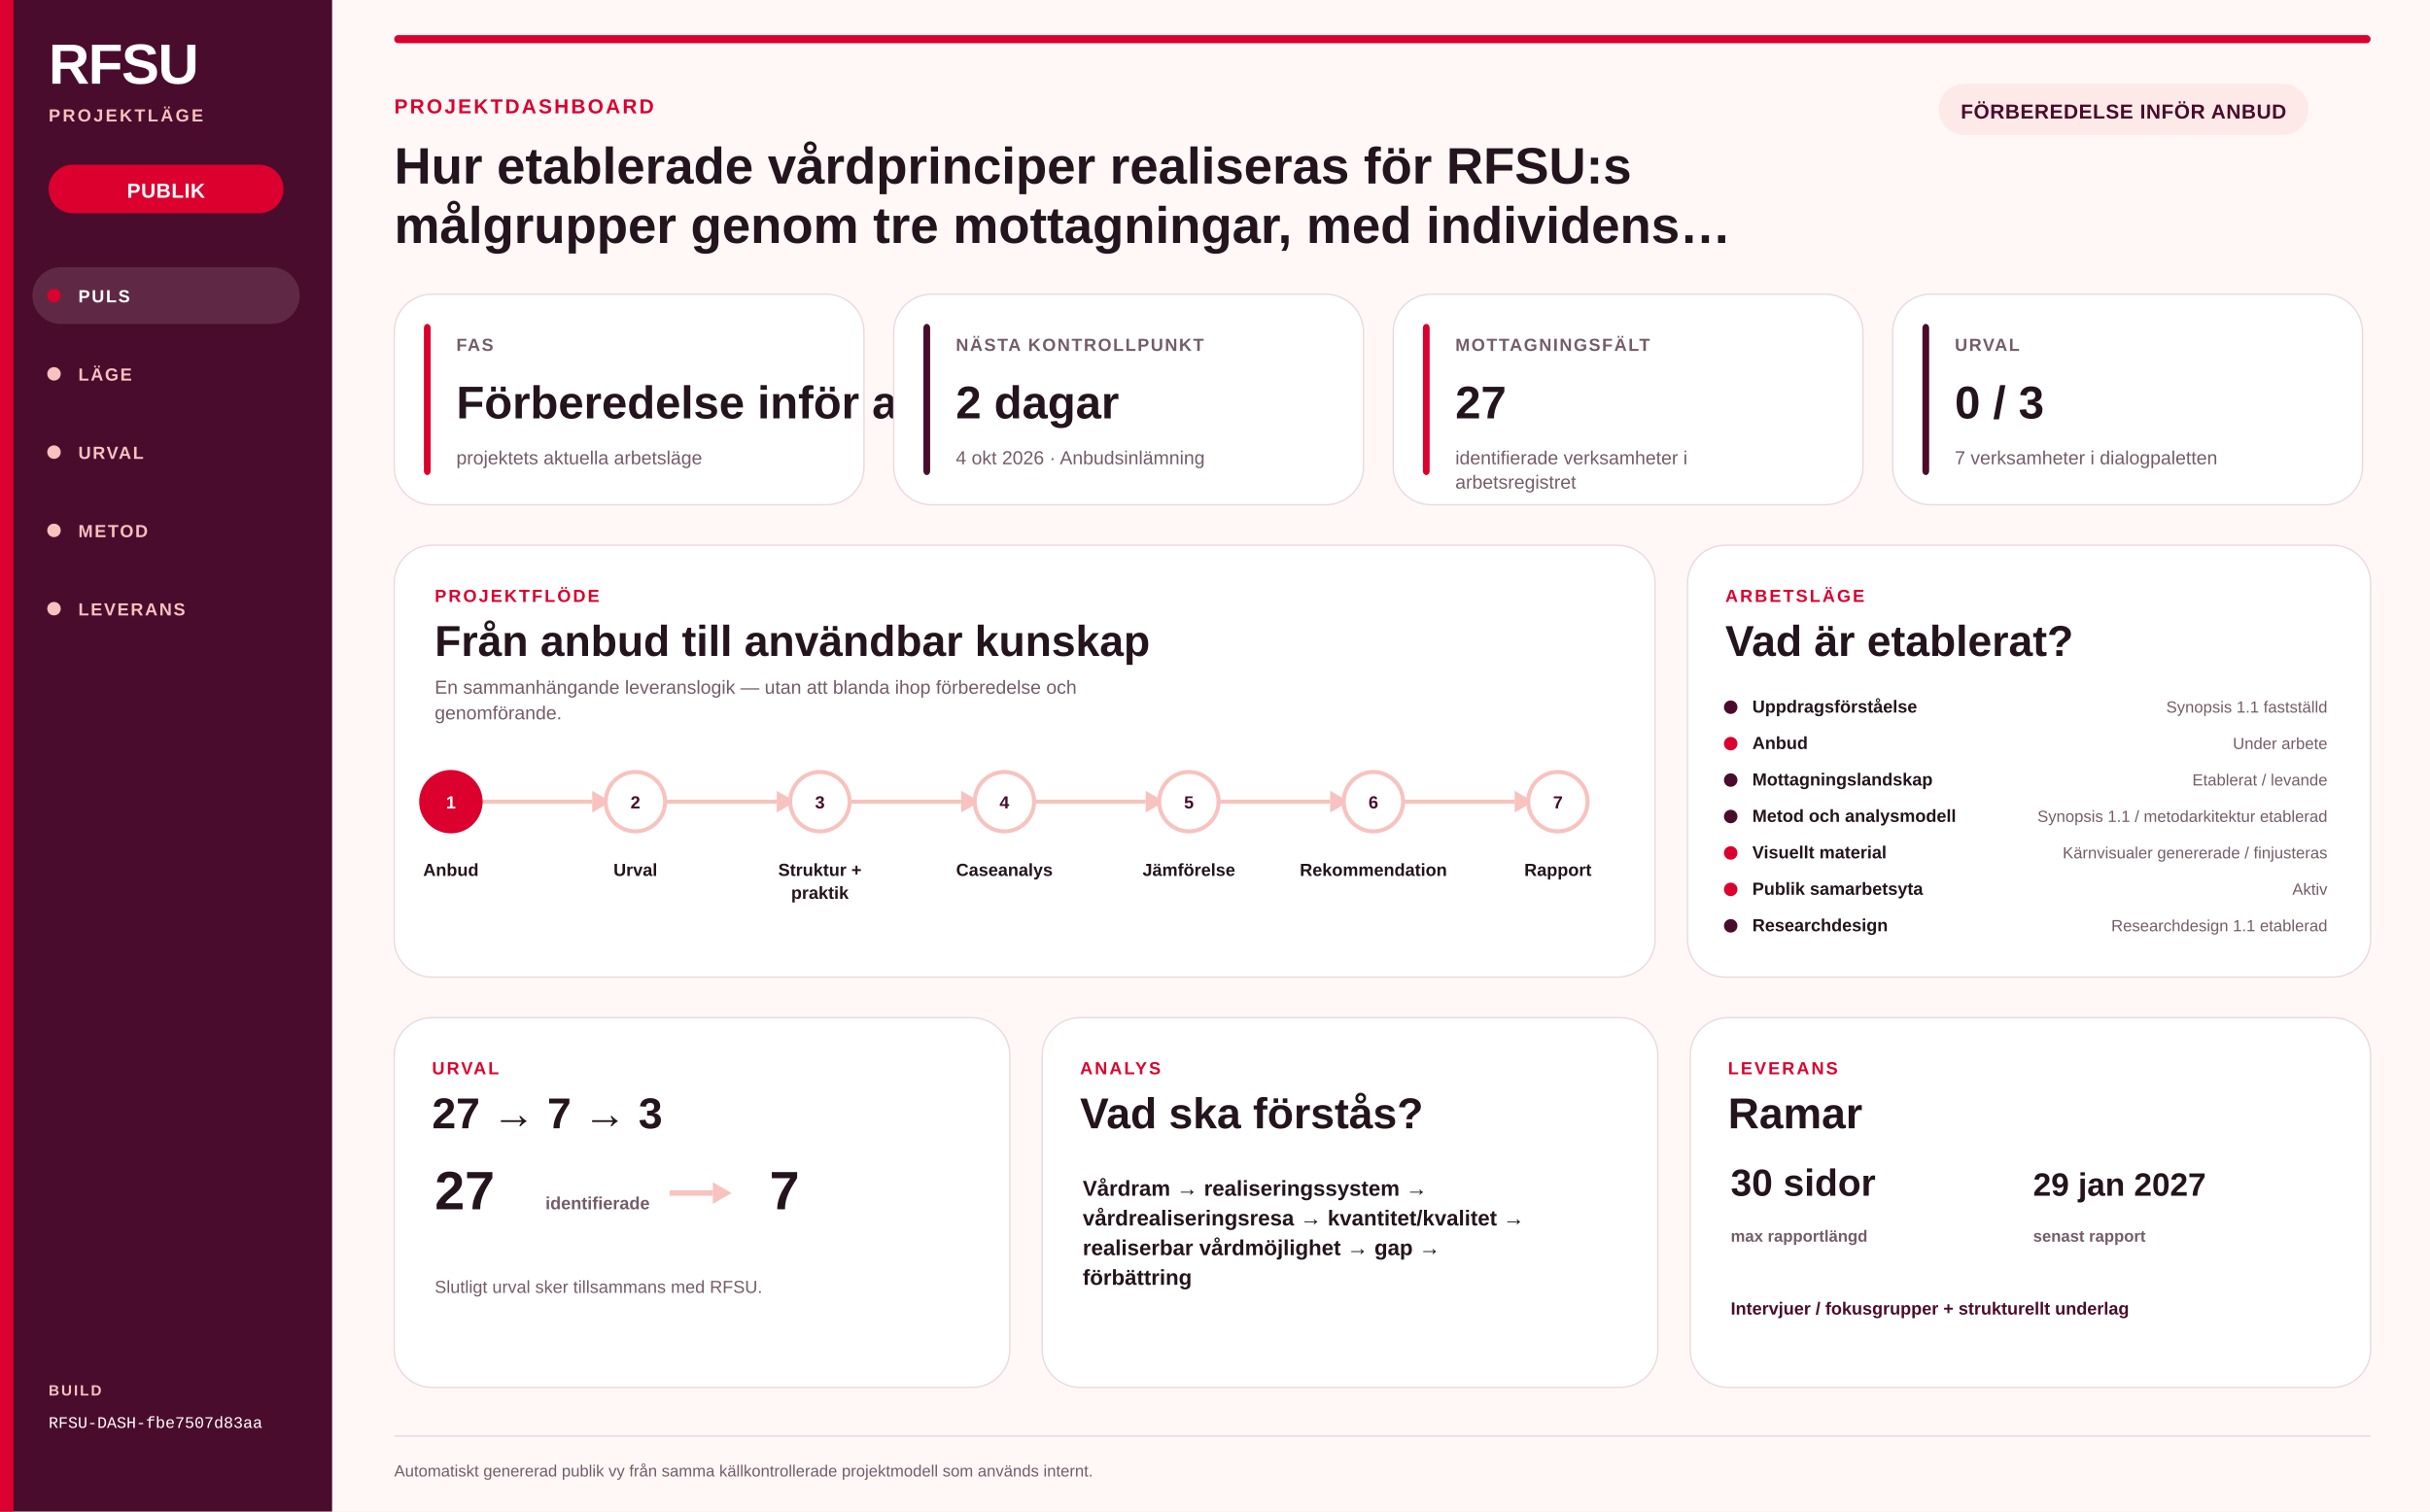
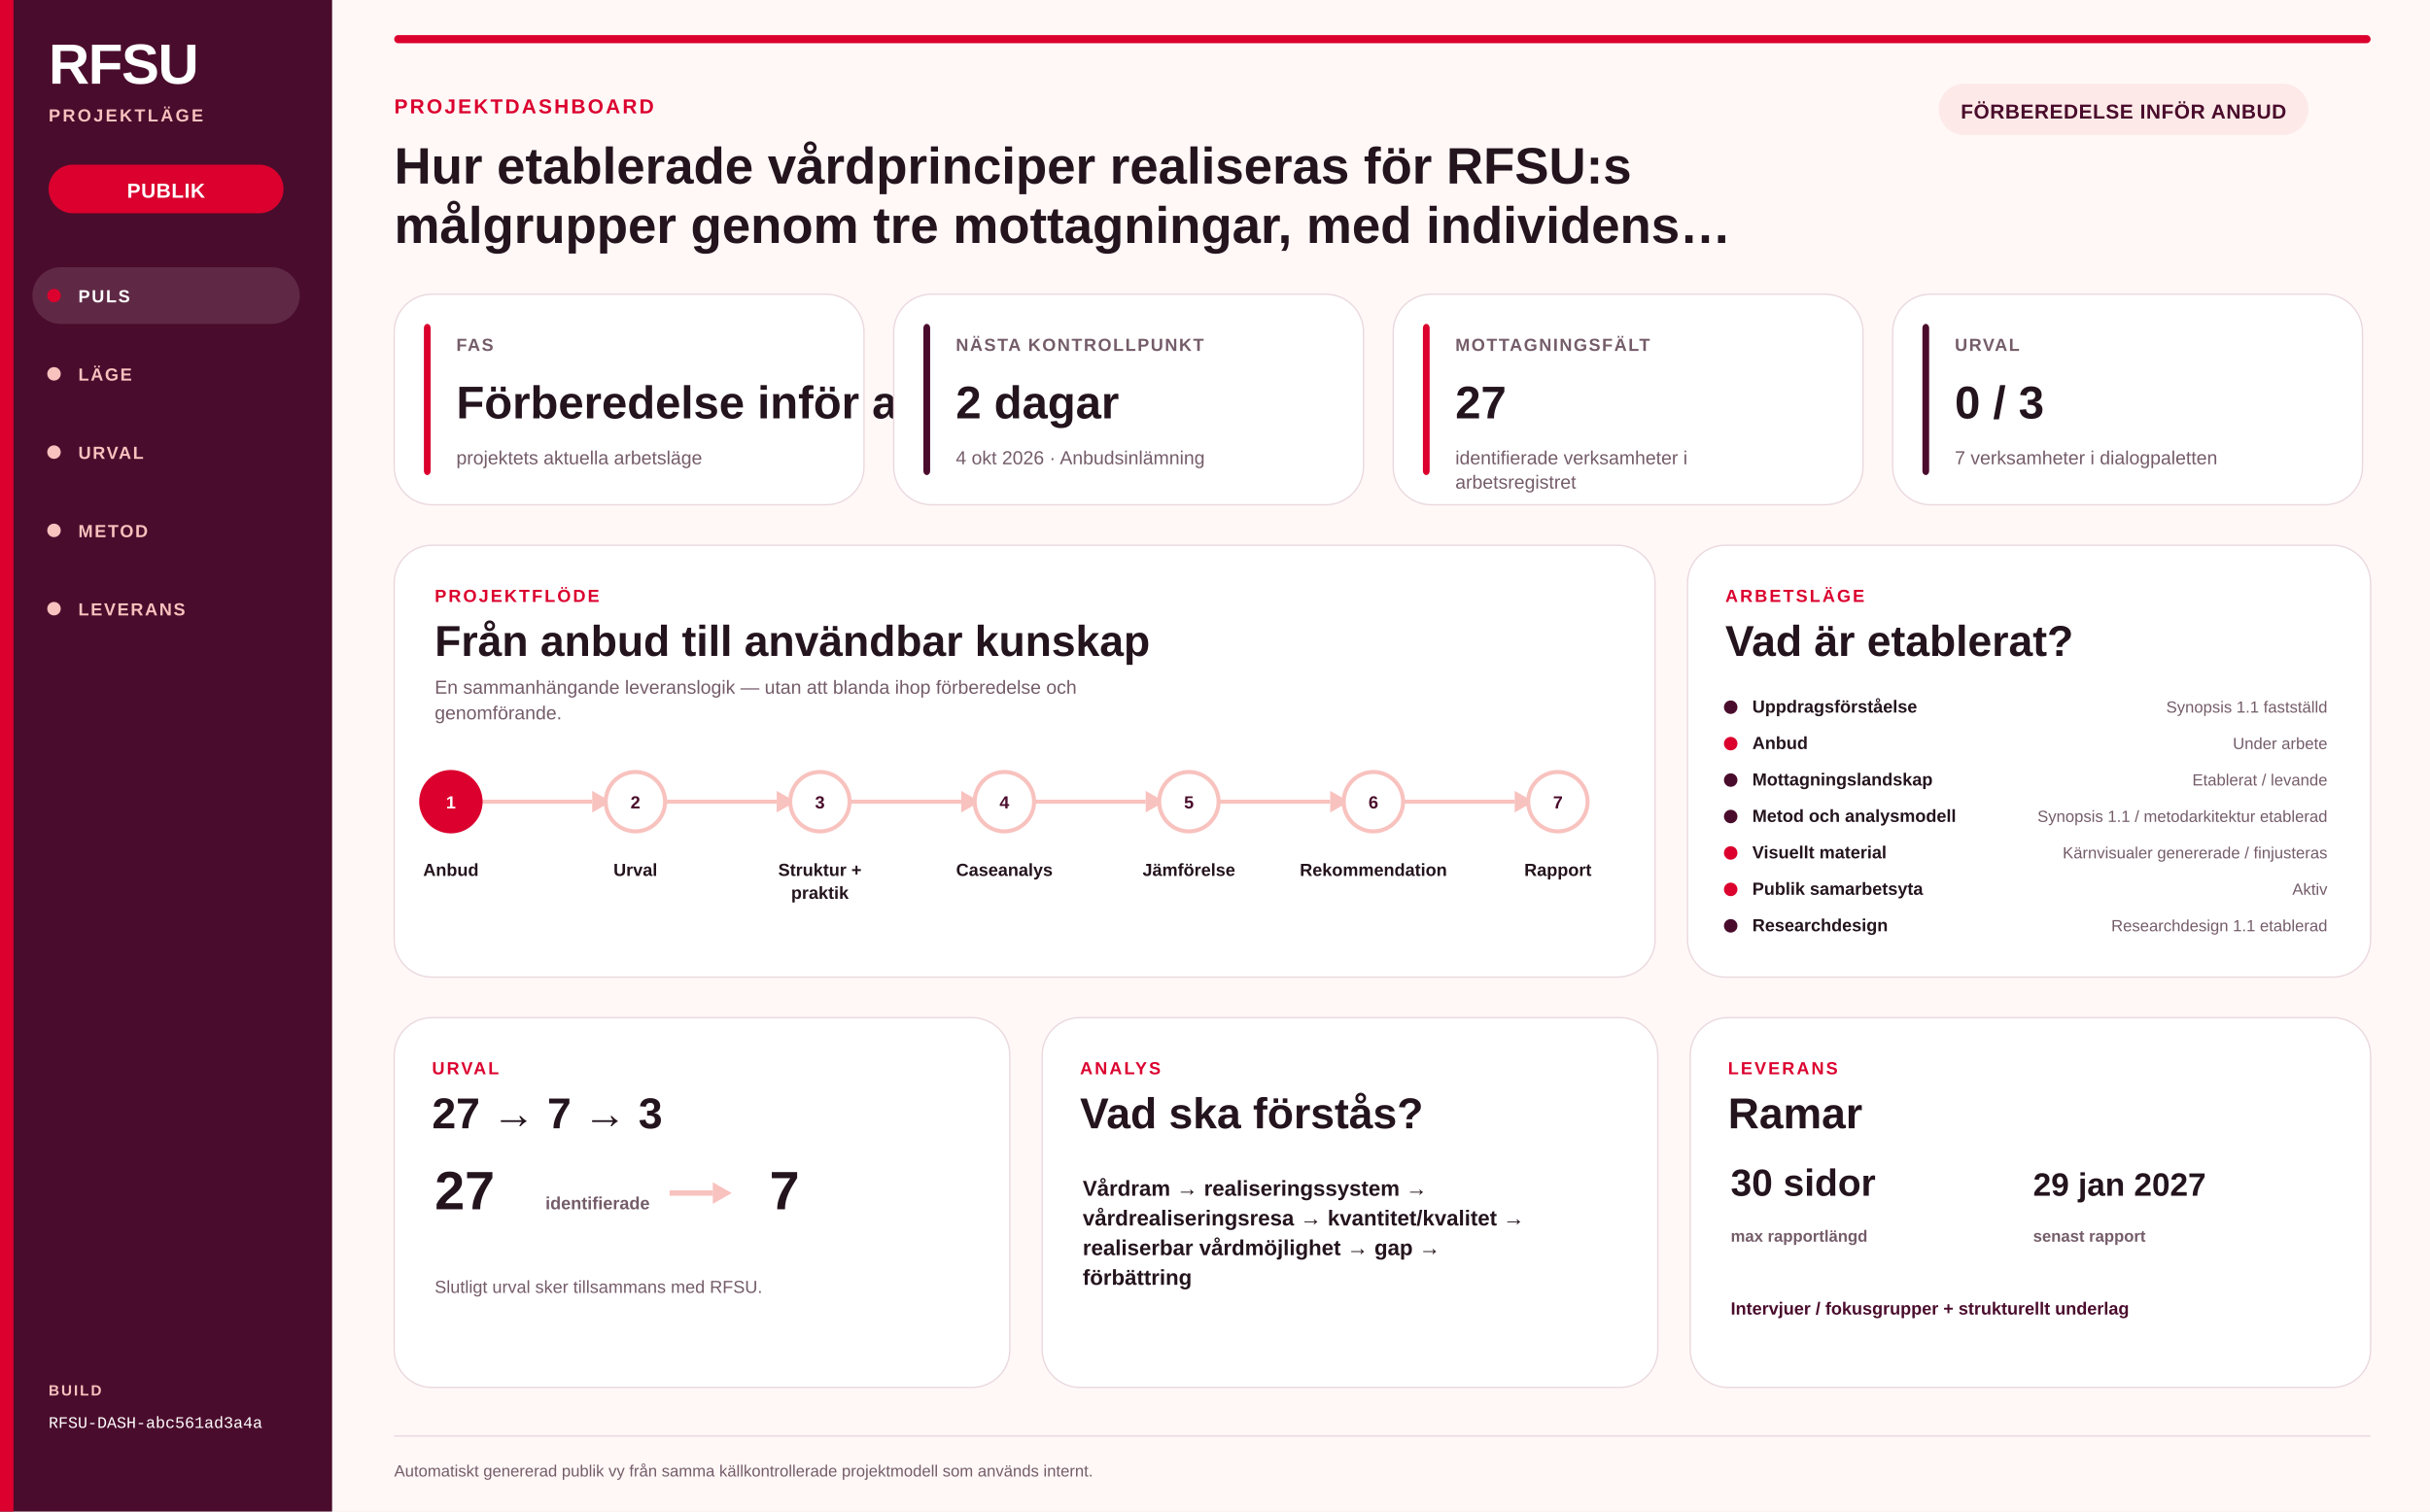
<svg xmlns="http://www.w3.org/2000/svg" width="1800" height="1120" viewBox="0 0 1800 1120" role="img" aria-labelledby="svg-title svg-desc">
  <rect width="1800" height="1120" fill="#FFF8F7" />
  <rect x="0" y="0" width="246" height="1120" fill="#4A0C2C" opacity="1" />
  <rect x="0" y="0" width="10" height="1120" fill="#DB002E" opacity="1" />
  <text x="36" y="62" font-family="Arial Narrow, Helvetica Neue Condensed, Arial, sans-serif" font-size="42" font-weight="900" fill="#FFFFFF" text-anchor="start" letter-spacing="-1" opacity="1">RFSU</text>
  <text x="36" y="90" font-family="Arial, Helvetica Neue, sans-serif" font-size="13" font-weight="800" fill="#F8C2BE" text-anchor="start" letter-spacing="1.7" opacity="1">PROJEKTLÄGE</text>
  <rect x="36" y="122" width="174" height="36" fill="#DB002E" opacity="1" rx="18.0" />
  <text x="123.0" y="146.48" font-family="Arial, Helvetica Neue, sans-serif" font-size="15" font-weight="700" fill="#FFFFFF" text-anchor="middle" letter-spacing="0.4" opacity="1">PUBLIK</text>
  <rect x="24" y="198" width="198" height="42" fill="#FFFFFF" opacity="0.12" rx="21" />
  <circle cx="40" cy="219" r="5" fill="#DB002E" />
  <text x="58" y="224" font-family="Arial, Helvetica Neue, sans-serif" font-size="13" font-weight="700" fill="#FFFFFF" text-anchor="start" letter-spacing="1.2" opacity="1">PULS</text>
  <circle cx="40" cy="277" r="5" fill="#F8C2BE" />
  <text x="58" y="282" font-family="Arial, Helvetica Neue, sans-serif" font-size="13" font-weight="700" fill="#F8C2BE" text-anchor="start" letter-spacing="1.2" opacity="1">LÄGE</text>
  <circle cx="40" cy="335" r="5" fill="#F8C2BE" />
  <text x="58" y="340" font-family="Arial, Helvetica Neue, sans-serif" font-size="13" font-weight="700" fill="#F8C2BE" text-anchor="start" letter-spacing="1.2" opacity="1">URVAL</text>
  <circle cx="40" cy="393" r="5" fill="#F8C2BE" />
  <text x="58" y="398" font-family="Arial, Helvetica Neue, sans-serif" font-size="13" font-weight="700" fill="#F8C2BE" text-anchor="start" letter-spacing="1.2" opacity="1">METOD</text>
  <circle cx="40" cy="451" r="5" fill="#F8C2BE" />
  <text x="58" y="456" font-family="Arial, Helvetica Neue, sans-serif" font-size="13" font-weight="700" fill="#F8C2BE" text-anchor="start" letter-spacing="1.2" opacity="1">LEVERANS</text>
  <text x="36" y="1034" font-family="Arial, Helvetica Neue, sans-serif" font-size="11" font-weight="700" fill="#F8C2BE" text-anchor="start" letter-spacing="1.4" opacity="1">BUILD</text>
-   <text x="36" y="1058" font-family="SFMono-Regular, Consolas, Liberation Mono, monospace" font-size="12" font-weight="500" fill="#FFFFFF" text-anchor="start" letter-spacing="0" opacity="1">RFSU-DASH-fbe7507d83aa</text>
+   <text x="36" y="1058" font-family="SFMono-Regular, Consolas, Liberation Mono, monospace" font-size="12" font-weight="500" fill="#FFFFFF" text-anchor="start" letter-spacing="0" opacity="1">RFSU-DASH-abc561ad3a4a</text>
  <rect x="292" y="26" width="1464" height="6" fill="#DB002E" opacity="1" rx="3" />
  <text x="292" y="84" font-family="Arial, Helvetica Neue, sans-serif" font-size="15" font-weight="800" fill="#DB002E" text-anchor="start" letter-spacing="1.6" opacity="1">PROJEKTDASHBOARD</text>
  <text x="292" y="136" font-family="Arial Narrow, Helvetica Neue Condensed, Arial, sans-serif" font-size="38" font-weight="850" fill="#24141D" text-anchor="start" letter-spacing="0" opacity="1">Hur etablerade vårdprinciper realiseras för RFSU:s</text>
  <text x="292" y="180" font-family="Arial Narrow, Helvetica Neue Condensed, Arial, sans-serif" font-size="38" font-weight="850" fill="#24141D" text-anchor="start" letter-spacing="0" opacity="1">målgrupper genom tre mottagningar, med individens…</text>
  <rect x="1436" y="62" width="274" height="38" fill="#FDEAE8" opacity="1" rx="19.0" />
  <text x="1573.0" y="87.84" font-family="Arial, Helvetica Neue, sans-serif" font-size="15" font-weight="700" fill="#4A0C2C" text-anchor="middle" letter-spacing="0.4" opacity="1">FÖRBEREDELSE INFÖR ANBUD</text>
  <rect x="292" y="218" width="348" height="156" fill="#FFFFFF" opacity="1" rx="28" stroke="#EAD8DF" stroke-width="1" />
  <rect x="314" y="240" width="5" height="112" fill="#DB002E" opacity="1" rx="3" />
  <text x="338" y="260" font-family="Arial, Helvetica Neue, sans-serif" font-size="13" font-weight="700" fill="#745C69" text-anchor="start" letter-spacing="1.1" opacity="1">FAS</text>
  <text x="338" y="310" font-family="Arial Narrow, Helvetica Neue Condensed, Arial, sans-serif" font-size="34" font-weight="800" fill="#24141D" text-anchor="start" letter-spacing="0" opacity="1">Förberedelse inför anbud</text>
  <text x="338" y="344" font-family="Arial, Helvetica Neue, sans-serif" font-size="14" font-weight="400" fill="#745C69" text-anchor="start" letter-spacing="0" opacity="1">projektets aktuella arbetsläge</text>
  <rect x="662" y="218" width="348" height="156" fill="#FFFFFF" opacity="1" rx="28" stroke="#EAD8DF" stroke-width="1" />
  <rect x="684" y="240" width="5" height="112" fill="#4A0C2C" opacity="1" rx="3" />
  <text x="708" y="260" font-family="Arial, Helvetica Neue, sans-serif" font-size="13" font-weight="700" fill="#745C69" text-anchor="start" letter-spacing="1.1" opacity="1">NÄSTA KONTROLLPUNKT</text>
  <text x="708" y="310" font-family="Arial Narrow, Helvetica Neue Condensed, Arial, sans-serif" font-size="34" font-weight="800" fill="#24141D" text-anchor="start" letter-spacing="0" opacity="1">2 dagar</text>
  <text x="708" y="344" font-family="Arial, Helvetica Neue, sans-serif" font-size="14" font-weight="400" fill="#745C69" text-anchor="start" letter-spacing="0" opacity="1">4 okt 2026 · Anbudsinlämning</text>
  <rect x="1032" y="218" width="348" height="156" fill="#FFFFFF" opacity="1" rx="28" stroke="#EAD8DF" stroke-width="1" />
  <rect x="1054" y="240" width="5" height="112" fill="#DB002E" opacity="1" rx="3" />
  <text x="1078" y="260" font-family="Arial, Helvetica Neue, sans-serif" font-size="13" font-weight="700" fill="#745C69" text-anchor="start" letter-spacing="1.1" opacity="1">MOTTAGNINGSFÄLT</text>
  <text x="1078" y="310" font-family="Arial Narrow, Helvetica Neue Condensed, Arial, sans-serif" font-size="34" font-weight="800" fill="#24141D" text-anchor="start" letter-spacing="0" opacity="1">27</text>
  <text x="1078" y="344" font-family="Arial, Helvetica Neue, sans-serif" font-size="14" font-weight="400" fill="#745C69" text-anchor="start" letter-spacing="0" opacity="1">identifierade verksamheter i</text>
  <text x="1078" y="362" font-family="Arial, Helvetica Neue, sans-serif" font-size="14" font-weight="400" fill="#745C69" text-anchor="start" letter-spacing="0" opacity="1">arbetsregistret</text>
  <rect x="1402" y="218" width="348" height="156" fill="#FFFFFF" opacity="1" rx="28" stroke="#EAD8DF" stroke-width="1" />
  <rect x="1424" y="240" width="5" height="112" fill="#4A0C2C" opacity="1" rx="3" />
  <text x="1448" y="260" font-family="Arial, Helvetica Neue, sans-serif" font-size="13" font-weight="700" fill="#745C69" text-anchor="start" letter-spacing="1.1" opacity="1">URVAL</text>
  <text x="1448" y="310" font-family="Arial Narrow, Helvetica Neue Condensed, Arial, sans-serif" font-size="34" font-weight="800" fill="#24141D" text-anchor="start" letter-spacing="0" opacity="1">0 / 3</text>
  <text x="1448" y="344" font-family="Arial, Helvetica Neue, sans-serif" font-size="14" font-weight="400" fill="#745C69" text-anchor="start" letter-spacing="0" opacity="1">7 verksamheter i dialogpaletten</text>
  <rect x="292" y="404" width="934" height="320" fill="#FFFFFF" opacity="1" rx="28" stroke="#EAD8DF" stroke-width="1" />
  <text x="322" y="446" font-family="Arial, Helvetica Neue, sans-serif" font-size="13" font-weight="800" fill="#DB002E" text-anchor="start" letter-spacing="1.5" opacity="1">PROJEKTFLÖDE</text>
  <text x="322" y="486" font-family="Arial Narrow, Helvetica Neue Condensed, Arial, sans-serif" font-size="32" font-weight="800" fill="#24141D" text-anchor="start" letter-spacing="0" opacity="1">Från anbud till användbar kunskap</text>
  <text x="322" y="514" font-family="Arial, Helvetica Neue, sans-serif" font-size="14" font-weight="400" fill="#745C69" text-anchor="start" letter-spacing="0" opacity="1">En sammanhängande leveranslogik — utan att blanda ihop förberedelse och</text>
  <text x="322" y="533" font-family="Arial, Helvetica Neue, sans-serif" font-size="14" font-weight="400" fill="#745C69" text-anchor="start" letter-spacing="0" opacity="1">genomförande.</text>
  <line x1="352.0" y1="594" x2="438.667" y2="594" stroke="#F8C2BE" stroke-width="3" opacity="1" />
  <path d="M 438.667 586 L 452.667 594 L 438.667 602 Z" fill="#F8C2BE" />
  <circle cx="334.0" cy="594" r="22" fill="#DB002E" stroke="#DB002E" stroke-width="3" />
  <text x="334.0" y="599" font-family="Arial, Helvetica Neue, sans-serif" font-size="13" font-weight="800" fill="#FFFFFF" text-anchor="middle" letter-spacing="0" opacity="1">1</text>
  <text x="334.0" y="649" font-family="Arial, Helvetica Neue, sans-serif" font-size="13" font-weight="700" fill="#24141D" text-anchor="middle" letter-spacing="0" opacity="1">Anbud</text>
  <line x1="488.667" y1="594" x2="575.333" y2="594" stroke="#F8C2BE" stroke-width="3" opacity="1" />
  <path d="M 575.333 586 L 589.333 594 L 575.333 602 Z" fill="#F8C2BE" />
  <circle cx="470.667" cy="594" r="22" fill="#FFFFFF" stroke="#F8C2BE" stroke-width="3" />
  <text x="470.667" y="599" font-family="Arial, Helvetica Neue, sans-serif" font-size="13" font-weight="800" fill="#4A0C2C" text-anchor="middle" letter-spacing="0" opacity="1">2</text>
  <text x="470.667" y="649" font-family="Arial, Helvetica Neue, sans-serif" font-size="13" font-weight="700" fill="#24141D" text-anchor="middle" letter-spacing="0" opacity="1">Urval</text>
  <line x1="625.333" y1="594" x2="712" y2="594" stroke="#F8C2BE" stroke-width="3" opacity="1" />
  <path d="M 712 586 L 726 594 L 712 602 Z" fill="#F8C2BE" />
  <circle cx="607.333" cy="594" r="22" fill="#FFFFFF" stroke="#F8C2BE" stroke-width="3" />
  <text x="607.333" y="599" font-family="Arial, Helvetica Neue, sans-serif" font-size="13" font-weight="800" fill="#4A0C2C" text-anchor="middle" letter-spacing="0" opacity="1">3</text>
  <text x="607.333" y="649" font-family="Arial, Helvetica Neue, sans-serif" font-size="13" font-weight="700" fill="#24141D" text-anchor="middle" letter-spacing="0" opacity="1">Struktur +</text>
  <text x="607.333" y="666" font-family="Arial, Helvetica Neue, sans-serif" font-size="13" font-weight="700" fill="#24141D" text-anchor="middle" letter-spacing="0" opacity="1">praktik</text>
  <line x1="762.0" y1="594" x2="848.667" y2="594" stroke="#F8C2BE" stroke-width="3" opacity="1" />
  <path d="M 848.667 586 L 862.667 594 L 848.667 602 Z" fill="#F8C2BE" />
  <circle cx="744.0" cy="594" r="22" fill="#FFFFFF" stroke="#F8C2BE" stroke-width="3" />
  <text x="744.0" y="599" font-family="Arial, Helvetica Neue, sans-serif" font-size="13" font-weight="800" fill="#4A0C2C" text-anchor="middle" letter-spacing="0" opacity="1">4</text>
  <text x="744.0" y="649" font-family="Arial, Helvetica Neue, sans-serif" font-size="13" font-weight="700" fill="#24141D" text-anchor="middle" letter-spacing="0" opacity="1">Caseanalys</text>
  <line x1="898.667" y1="594" x2="985.333" y2="594" stroke="#F8C2BE" stroke-width="3" opacity="1" />
  <path d="M 985.333 586 L 999.333 594 L 985.333 602 Z" fill="#F8C2BE" />
  <circle cx="880.667" cy="594" r="22" fill="#FFFFFF" stroke="#F8C2BE" stroke-width="3" />
  <text x="880.667" y="599" font-family="Arial, Helvetica Neue, sans-serif" font-size="13" font-weight="800" fill="#4A0C2C" text-anchor="middle" letter-spacing="0" opacity="1">5</text>
  <text x="880.667" y="649" font-family="Arial, Helvetica Neue, sans-serif" font-size="13" font-weight="700" fill="#24141D" text-anchor="middle" letter-spacing="0" opacity="1">Jämförelse</text>
  <line x1="1035.333" y1="594" x2="1122.0" y2="594" stroke="#F8C2BE" stroke-width="3" opacity="1" />
  <path d="M 1122.0 586 L 1136.0 594 L 1122.0 602 Z" fill="#F8C2BE" />
  <circle cx="1017.333" cy="594" r="22" fill="#FFFFFF" stroke="#F8C2BE" stroke-width="3" />
  <text x="1017.333" y="599" font-family="Arial, Helvetica Neue, sans-serif" font-size="13" font-weight="800" fill="#4A0C2C" text-anchor="middle" letter-spacing="0" opacity="1">6</text>
  <text x="1017.333" y="649" font-family="Arial, Helvetica Neue, sans-serif" font-size="13" font-weight="700" fill="#24141D" text-anchor="middle" letter-spacing="0" opacity="1">Rekommendation</text>
  <circle cx="1154.0" cy="594" r="22" fill="#FFFFFF" stroke="#F8C2BE" stroke-width="3" />
  <text x="1154.0" y="599" font-family="Arial, Helvetica Neue, sans-serif" font-size="13" font-weight="800" fill="#4A0C2C" text-anchor="middle" letter-spacing="0" opacity="1">7</text>
  <text x="1154.0" y="649" font-family="Arial, Helvetica Neue, sans-serif" font-size="13" font-weight="700" fill="#24141D" text-anchor="middle" letter-spacing="0" opacity="1">Rapport</text>
  <rect x="1250" y="404" width="506" height="320" fill="#FFFFFF" opacity="1" rx="28" stroke="#EAD8DF" stroke-width="1" />
  <text x="1278" y="446" font-family="Arial, Helvetica Neue, sans-serif" font-size="13" font-weight="800" fill="#DB002E" text-anchor="start" letter-spacing="1.5" opacity="1">ARBETSLÄGE</text>
  <text x="1278" y="486" font-family="Arial Narrow, Helvetica Neue Condensed, Arial, sans-serif" font-size="32" font-weight="800" fill="#24141D" text-anchor="start" letter-spacing="0" opacity="1">Vad är etablerat?</text>
  <circle cx="1282" cy="524" r="5" fill="#4A0C2C" />
  <text x="1298" y="528" font-family="Arial, Helvetica Neue, sans-serif" font-size="13" font-weight="700" fill="#24141D" text-anchor="start" letter-spacing="0" opacity="1">Uppdragsförståelse</text>
  <text x="1724" y="528" font-family="Arial, Helvetica Neue, sans-serif" font-size="12" font-weight="500" fill="#745C69" text-anchor="end" letter-spacing="0" opacity="1">Synopsis 1.1 fastställd</text>
  <circle cx="1282" cy="551" r="5" fill="#DB002E" />
  <text x="1298" y="555" font-family="Arial, Helvetica Neue, sans-serif" font-size="13" font-weight="700" fill="#24141D" text-anchor="start" letter-spacing="0" opacity="1">Anbud</text>
  <text x="1724" y="555" font-family="Arial, Helvetica Neue, sans-serif" font-size="12" font-weight="500" fill="#745C69" text-anchor="end" letter-spacing="0" opacity="1">Under arbete</text>
  <circle cx="1282" cy="578" r="5" fill="#4A0C2C" />
  <text x="1298" y="582" font-family="Arial, Helvetica Neue, sans-serif" font-size="13" font-weight="700" fill="#24141D" text-anchor="start" letter-spacing="0" opacity="1">Mottagningslandskap</text>
  <text x="1724" y="582" font-family="Arial, Helvetica Neue, sans-serif" font-size="12" font-weight="500" fill="#745C69" text-anchor="end" letter-spacing="0" opacity="1">Etablerat / levande</text>
  <circle cx="1282" cy="605" r="5" fill="#4A0C2C" />
  <text x="1298" y="609" font-family="Arial, Helvetica Neue, sans-serif" font-size="13" font-weight="700" fill="#24141D" text-anchor="start" letter-spacing="0" opacity="1">Metod och analysmodell</text>
  <text x="1724" y="609" font-family="Arial, Helvetica Neue, sans-serif" font-size="12" font-weight="500" fill="#745C69" text-anchor="end" letter-spacing="0" opacity="1">Synopsis 1.1 / metodarkitektur etablerad</text>
  <circle cx="1282" cy="632" r="5" fill="#DB002E" />
  <text x="1298" y="636" font-family="Arial, Helvetica Neue, sans-serif" font-size="13" font-weight="700" fill="#24141D" text-anchor="start" letter-spacing="0" opacity="1">Visuellt material</text>
  <text x="1724" y="636" font-family="Arial, Helvetica Neue, sans-serif" font-size="12" font-weight="500" fill="#745C69" text-anchor="end" letter-spacing="0" opacity="1">Kärnvisualer genererade / finjusteras</text>
  <circle cx="1282" cy="659" r="5" fill="#DB002E" />
  <text x="1298" y="663" font-family="Arial, Helvetica Neue, sans-serif" font-size="13" font-weight="700" fill="#24141D" text-anchor="start" letter-spacing="0" opacity="1">Publik samarbetsyta</text>
  <text x="1724" y="663" font-family="Arial, Helvetica Neue, sans-serif" font-size="12" font-weight="500" fill="#745C69" text-anchor="end" letter-spacing="0" opacity="1">Aktiv</text>
  <circle cx="1282" cy="686" r="5" fill="#4A0C2C" />
  <text x="1298" y="690" font-family="Arial, Helvetica Neue, sans-serif" font-size="13" font-weight="700" fill="#24141D" text-anchor="start" letter-spacing="0" opacity="1">Researchdesign</text>
  <text x="1724" y="690" font-family="Arial, Helvetica Neue, sans-serif" font-size="12" font-weight="500" fill="#745C69" text-anchor="end" letter-spacing="0" opacity="1">Researchdesign 1.1 etablerad</text>
  <rect x="292" y="754" width="456" height="274" fill="#FFFFFF" opacity="1" rx="28" stroke="#EAD8DF" stroke-width="1" />
  <text x="320" y="796" font-family="Arial, Helvetica Neue, sans-serif" font-size="13" font-weight="800" fill="#DB002E" text-anchor="start" letter-spacing="1.5" opacity="1">URVAL</text>
  <text x="320" y="836" font-family="Arial Narrow, Helvetica Neue Condensed, Arial, sans-serif" font-size="32" font-weight="800" fill="#24141D" text-anchor="start" letter-spacing="0" opacity="1">27 → 7 → 3</text>
  <text x="322" y="896" font-family="Arial Narrow, Helvetica Neue Condensed, Arial, sans-serif" font-size="40" font-weight="850" fill="#24141D" text-anchor="start" letter-spacing="0" opacity="1">27</text>
  <text x="404" y="896" font-family="Arial, Helvetica Neue, sans-serif" font-size="13" font-weight="700" fill="#745C69" text-anchor="start" letter-spacing="0" opacity="1">identifierade</text>
  <line x1="496" y1="884" x2="528" y2="884" stroke="#F8C2BE" stroke-width="4" opacity="1" />
  <path d="M 528 876 L 542 884 L 528 892 Z" fill="#F8C2BE" />
  <text x="570" y="896" font-family="Arial Narrow, Helvetica Neue Condensed, Arial, sans-serif" font-size="40" font-weight="850" fill="#24141D" text-anchor="start" letter-spacing="0" opacity="1">7</text>
  <text x="322" y="958" font-family="Arial, Helvetica Neue, sans-serif" font-size="13" font-weight="500" fill="#745C69" text-anchor="start" letter-spacing="0" opacity="1">Slutligt urval sker tillsammans med RFSU.</text>
  <rect x="772" y="754" width="456" height="274" fill="#FFFFFF" opacity="1" rx="28" stroke="#EAD8DF" stroke-width="1" />
  <text x="800" y="796" font-family="Arial, Helvetica Neue, sans-serif" font-size="13" font-weight="800" fill="#DB002E" text-anchor="start" letter-spacing="1.5" opacity="1">ANALYS</text>
  <text x="800" y="836" font-family="Arial Narrow, Helvetica Neue Condensed, Arial, sans-serif" font-size="32" font-weight="800" fill="#24141D" text-anchor="start" letter-spacing="0" opacity="1">Vad ska förstås?</text>
  <text x="802" y="886" font-family="Arial, Helvetica Neue, sans-serif" font-size="16" font-weight="700" fill="#24141D" text-anchor="start" letter-spacing="0" opacity="1">Vårdram → realiseringssystem →</text>
  <text x="802" y="908" font-family="Arial, Helvetica Neue, sans-serif" font-size="16" font-weight="700" fill="#24141D" text-anchor="start" letter-spacing="0" opacity="1">vårdrealiseringsresa → kvantitet/kvalitet →</text>
  <text x="802" y="930" font-family="Arial, Helvetica Neue, sans-serif" font-size="16" font-weight="700" fill="#24141D" text-anchor="start" letter-spacing="0" opacity="1">realiserbar vårdmöjlighet → gap →</text>
  <text x="802" y="952" font-family="Arial, Helvetica Neue, sans-serif" font-size="16" font-weight="700" fill="#24141D" text-anchor="start" letter-spacing="0" opacity="1">förbättring</text>
  <rect x="1252" y="754" width="504" height="274" fill="#FFFFFF" opacity="1" rx="28" stroke="#EAD8DF" stroke-width="1" />
  <text x="1280" y="796" font-family="Arial, Helvetica Neue, sans-serif" font-size="13" font-weight="800" fill="#DB002E" text-anchor="start" letter-spacing="1.5" opacity="1">LEVERANS</text>
  <text x="1280" y="836" font-family="Arial Narrow, Helvetica Neue Condensed, Arial, sans-serif" font-size="32" font-weight="800" fill="#24141D" text-anchor="start" letter-spacing="0" opacity="1">Ramar</text>
  <text x="1282" y="886" font-family="Arial Narrow, Helvetica Neue Condensed, Arial, sans-serif" font-size="28" font-weight="850" fill="#24141D" text-anchor="start" letter-spacing="0" opacity="1">30 sidor</text>
  <text x="1282" y="920" font-family="Arial, Helvetica Neue, sans-serif" font-size="12" font-weight="600" fill="#745C69" text-anchor="start" letter-spacing="0" opacity="1">max rapportlängd</text>
  <text x="1506" y="886" font-family="Arial Narrow, Helvetica Neue Condensed, Arial, sans-serif" font-size="24" font-weight="800" fill="#24141D" text-anchor="start" letter-spacing="0" opacity="1">29 jan 2027</text>
  <text x="1506" y="920" font-family="Arial, Helvetica Neue, sans-serif" font-size="12" font-weight="600" fill="#745C69" text-anchor="start" letter-spacing="0" opacity="1">senast rapport</text>
  <text x="1282" y="974" font-family="Arial, Helvetica Neue, sans-serif" font-size="13" font-weight="700" fill="#4A0C2C" text-anchor="start" letter-spacing="0" opacity="1">Intervjuer / fokusgrupper + strukturellt underlag</text>
  <line x1="292" y1="1064" x2="1756" y2="1064" stroke="#EAD8DF" stroke-width="1" opacity="1" />
  <text x="292" y="1094" font-family="Arial, Helvetica Neue, sans-serif" font-size="12" font-weight="500" fill="#745C69" text-anchor="start" letter-spacing="0" opacity="1">Automatiskt genererad publik vy från samma källkontrollerade projektmodell som används internt.</text>
</svg>
